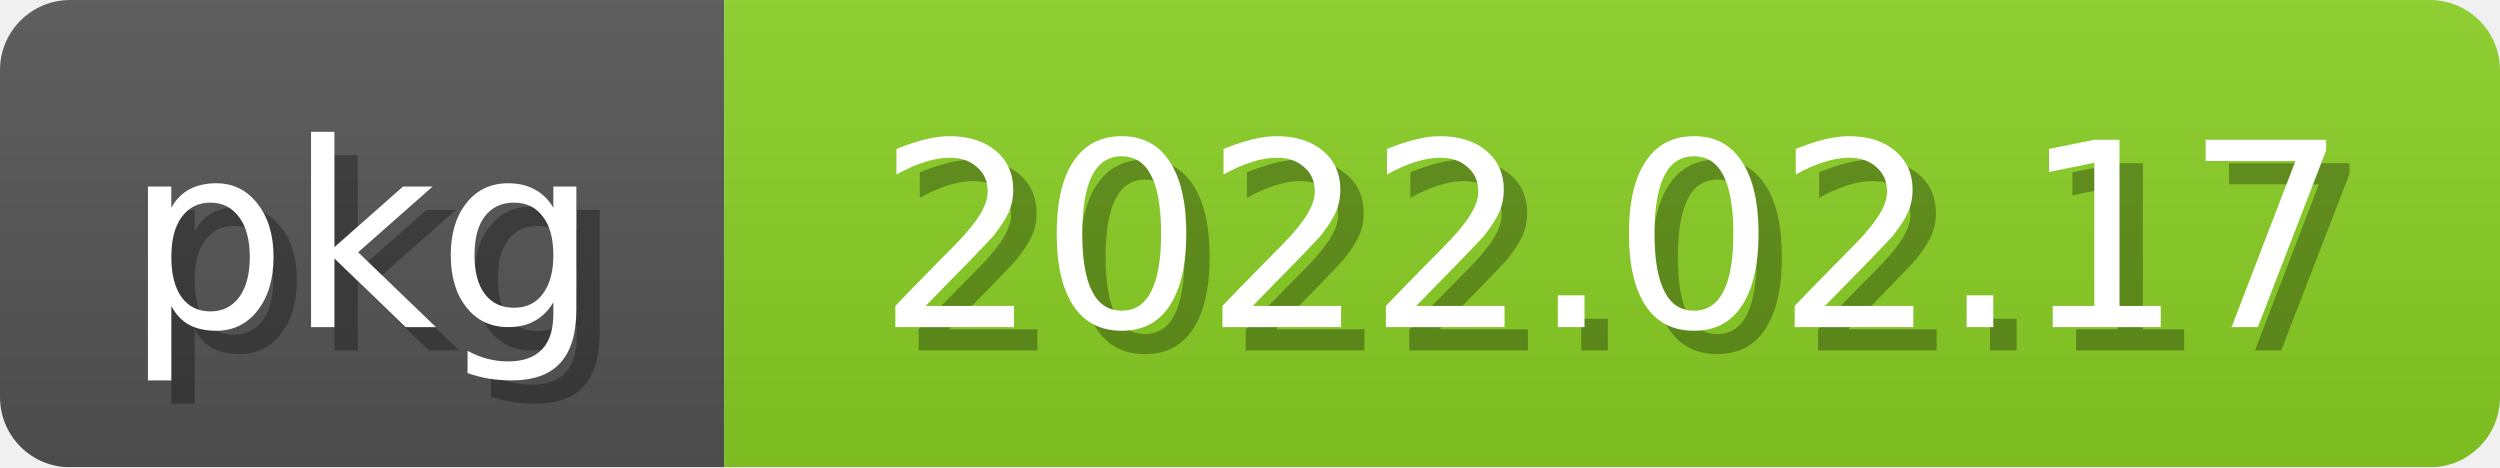
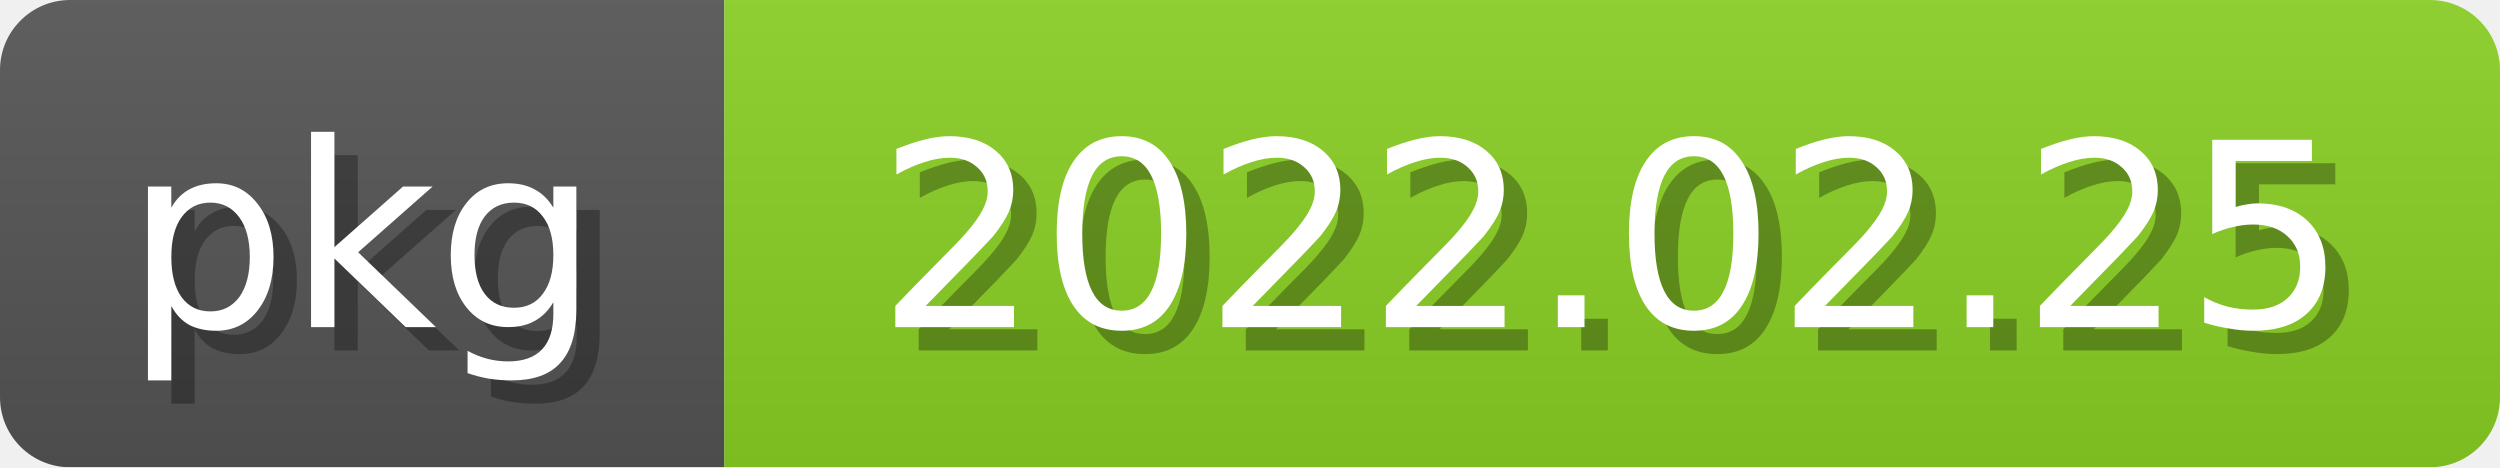
<svg xmlns="http://www.w3.org/2000/svg" width="107" height="20">
  <linearGradient id="b" x2="0" y2="100%">
    <stop offset="0" stop-color="#bbb" stop-opacity=".1" />
    <stop offset="1" stop-opacity=".1" />
  </linearGradient>
  <mask id="anybadge_2">
    <rect width="107" height="20" rx="3" fill="#fff" />
  </mask>
  <g mask="url(#anybadge_2)">
    <path fill="#555" d="M0 0h31v20H0z" />
    <path fill="#8bd124" d="M31 0h76v20H31z" />
    <path fill="url(#b)" d="M0 0h107v20H0z" />
  </g>
  <g fill="white" text-anchor="middle" font-family="DejaVu Sans,Verdana,Geneva,sans-serif" font-size="11">
    <text x="16.5" y="15" fill="#010101" fill-opacity=".3">pkg</text>
    <text x="15.5" y="14">pkg</text>
  </g>
  <g fill="white" text-anchor="middle" font-family="DejaVu Sans,Verdana,Geneva,sans-serif" font-size="11">
-     <text x="70.0" y="15" fill="#010101" fill-opacity=".3">2022.02.17</text>
-     <text x="69.0" y="14">2022.02.17</text>
+     <text x="70.0" y="15" fill="#010101" fill-opacity=".3">2022.02.25</text>
+     <text x="69.0" y="14">2022.02.25</text>
  </g>
</svg>
